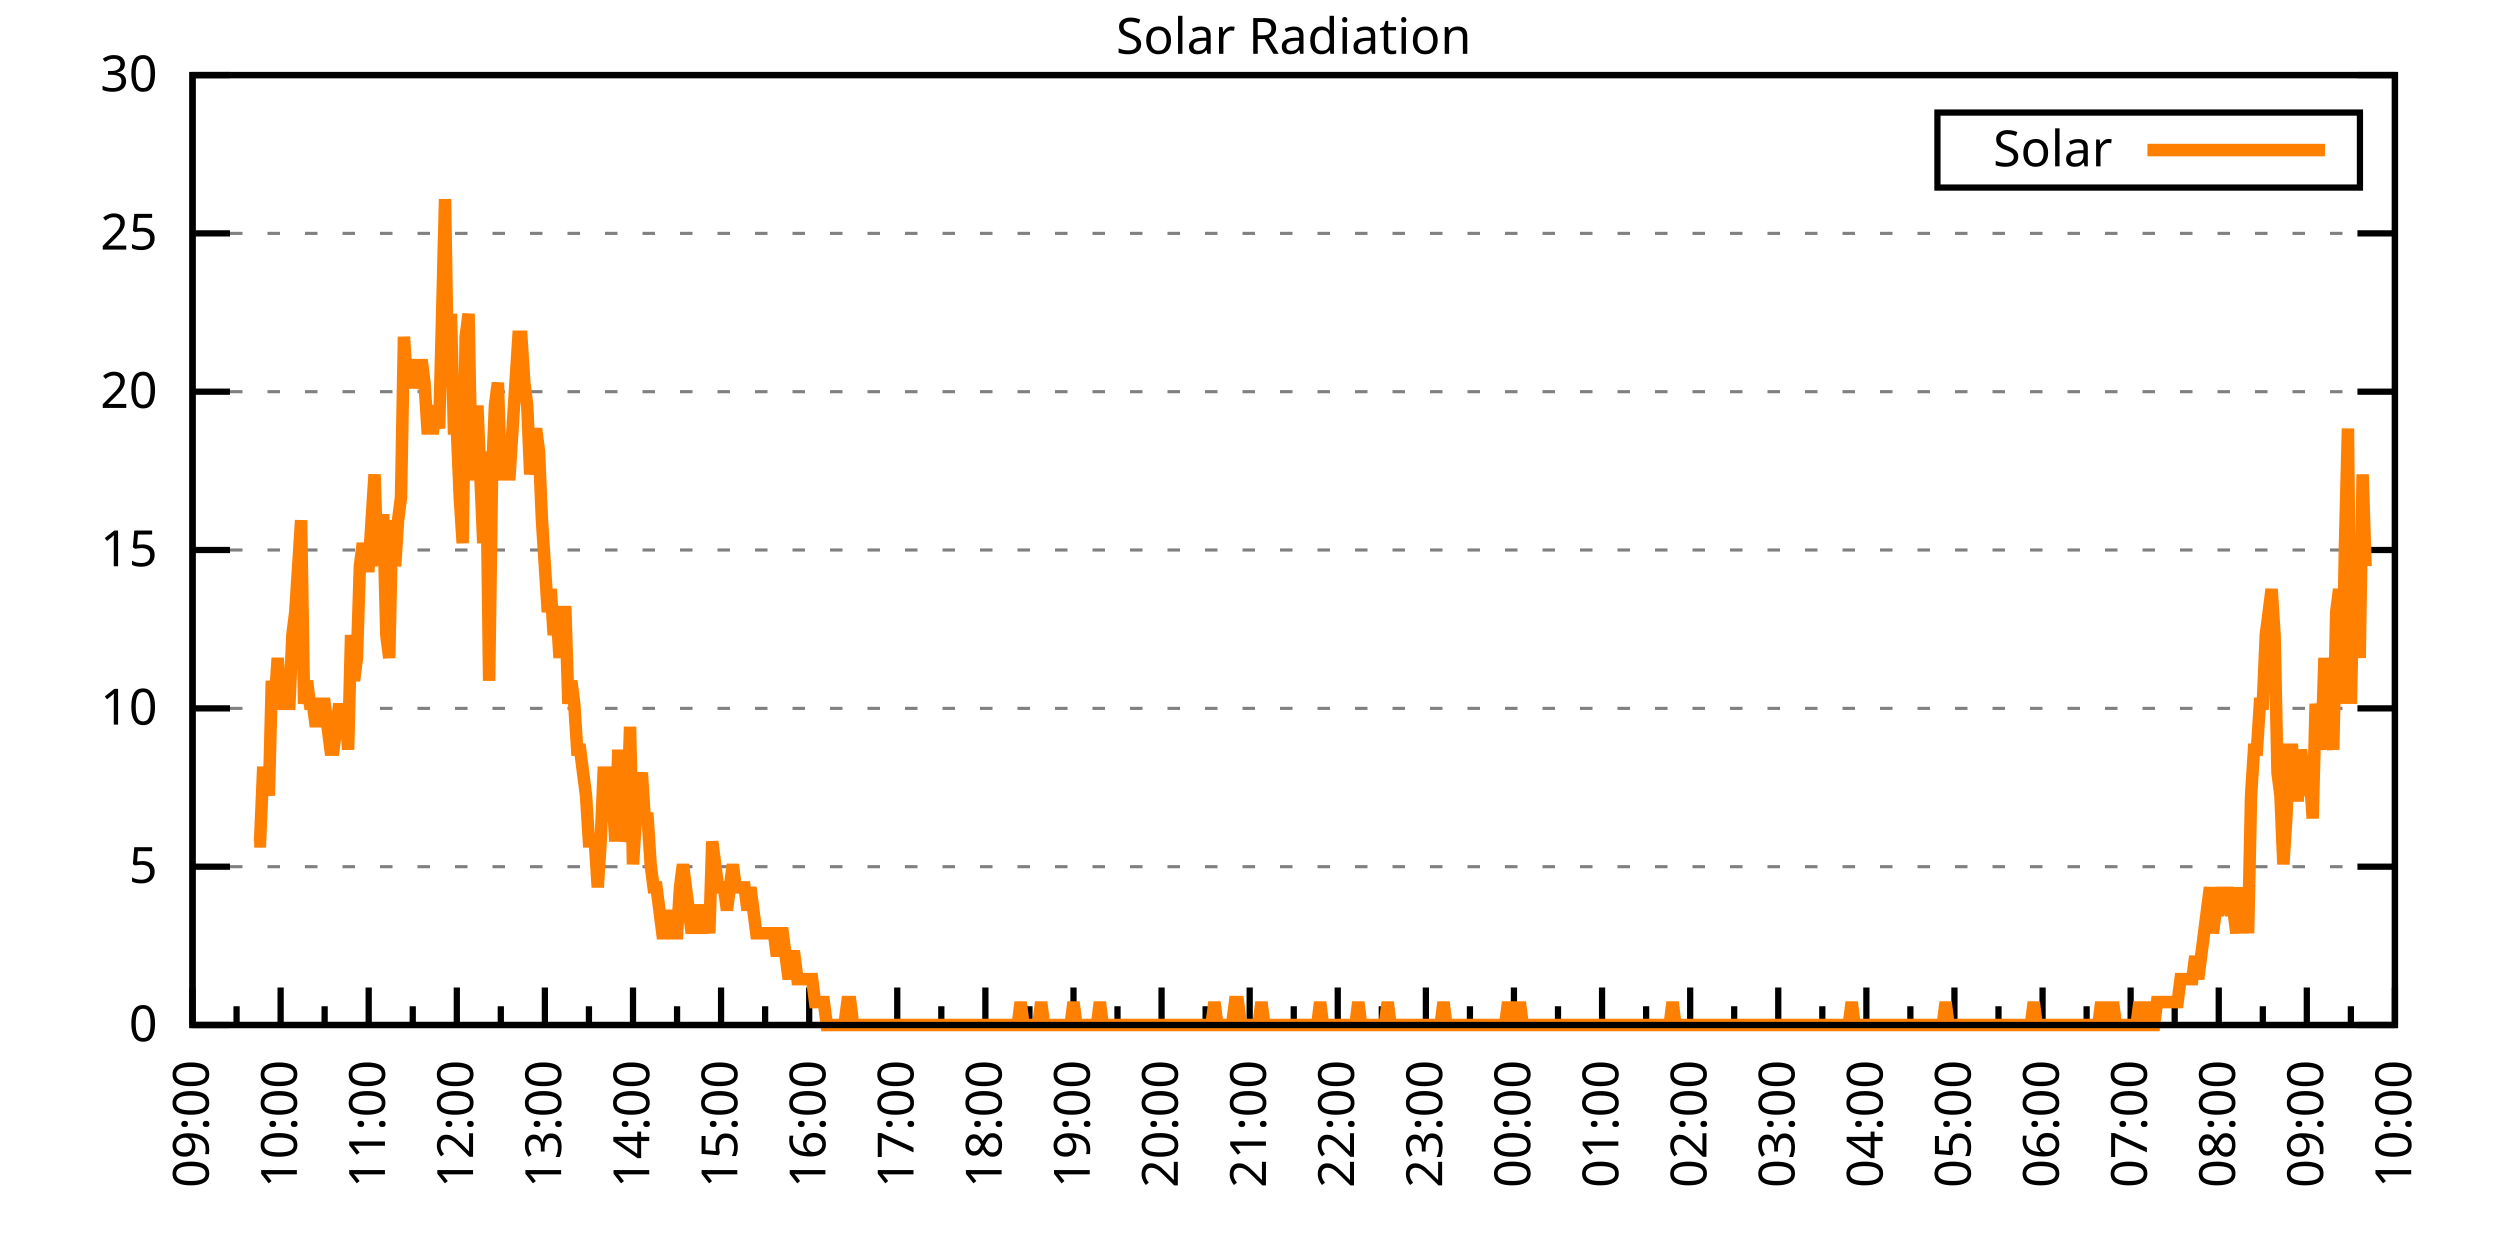
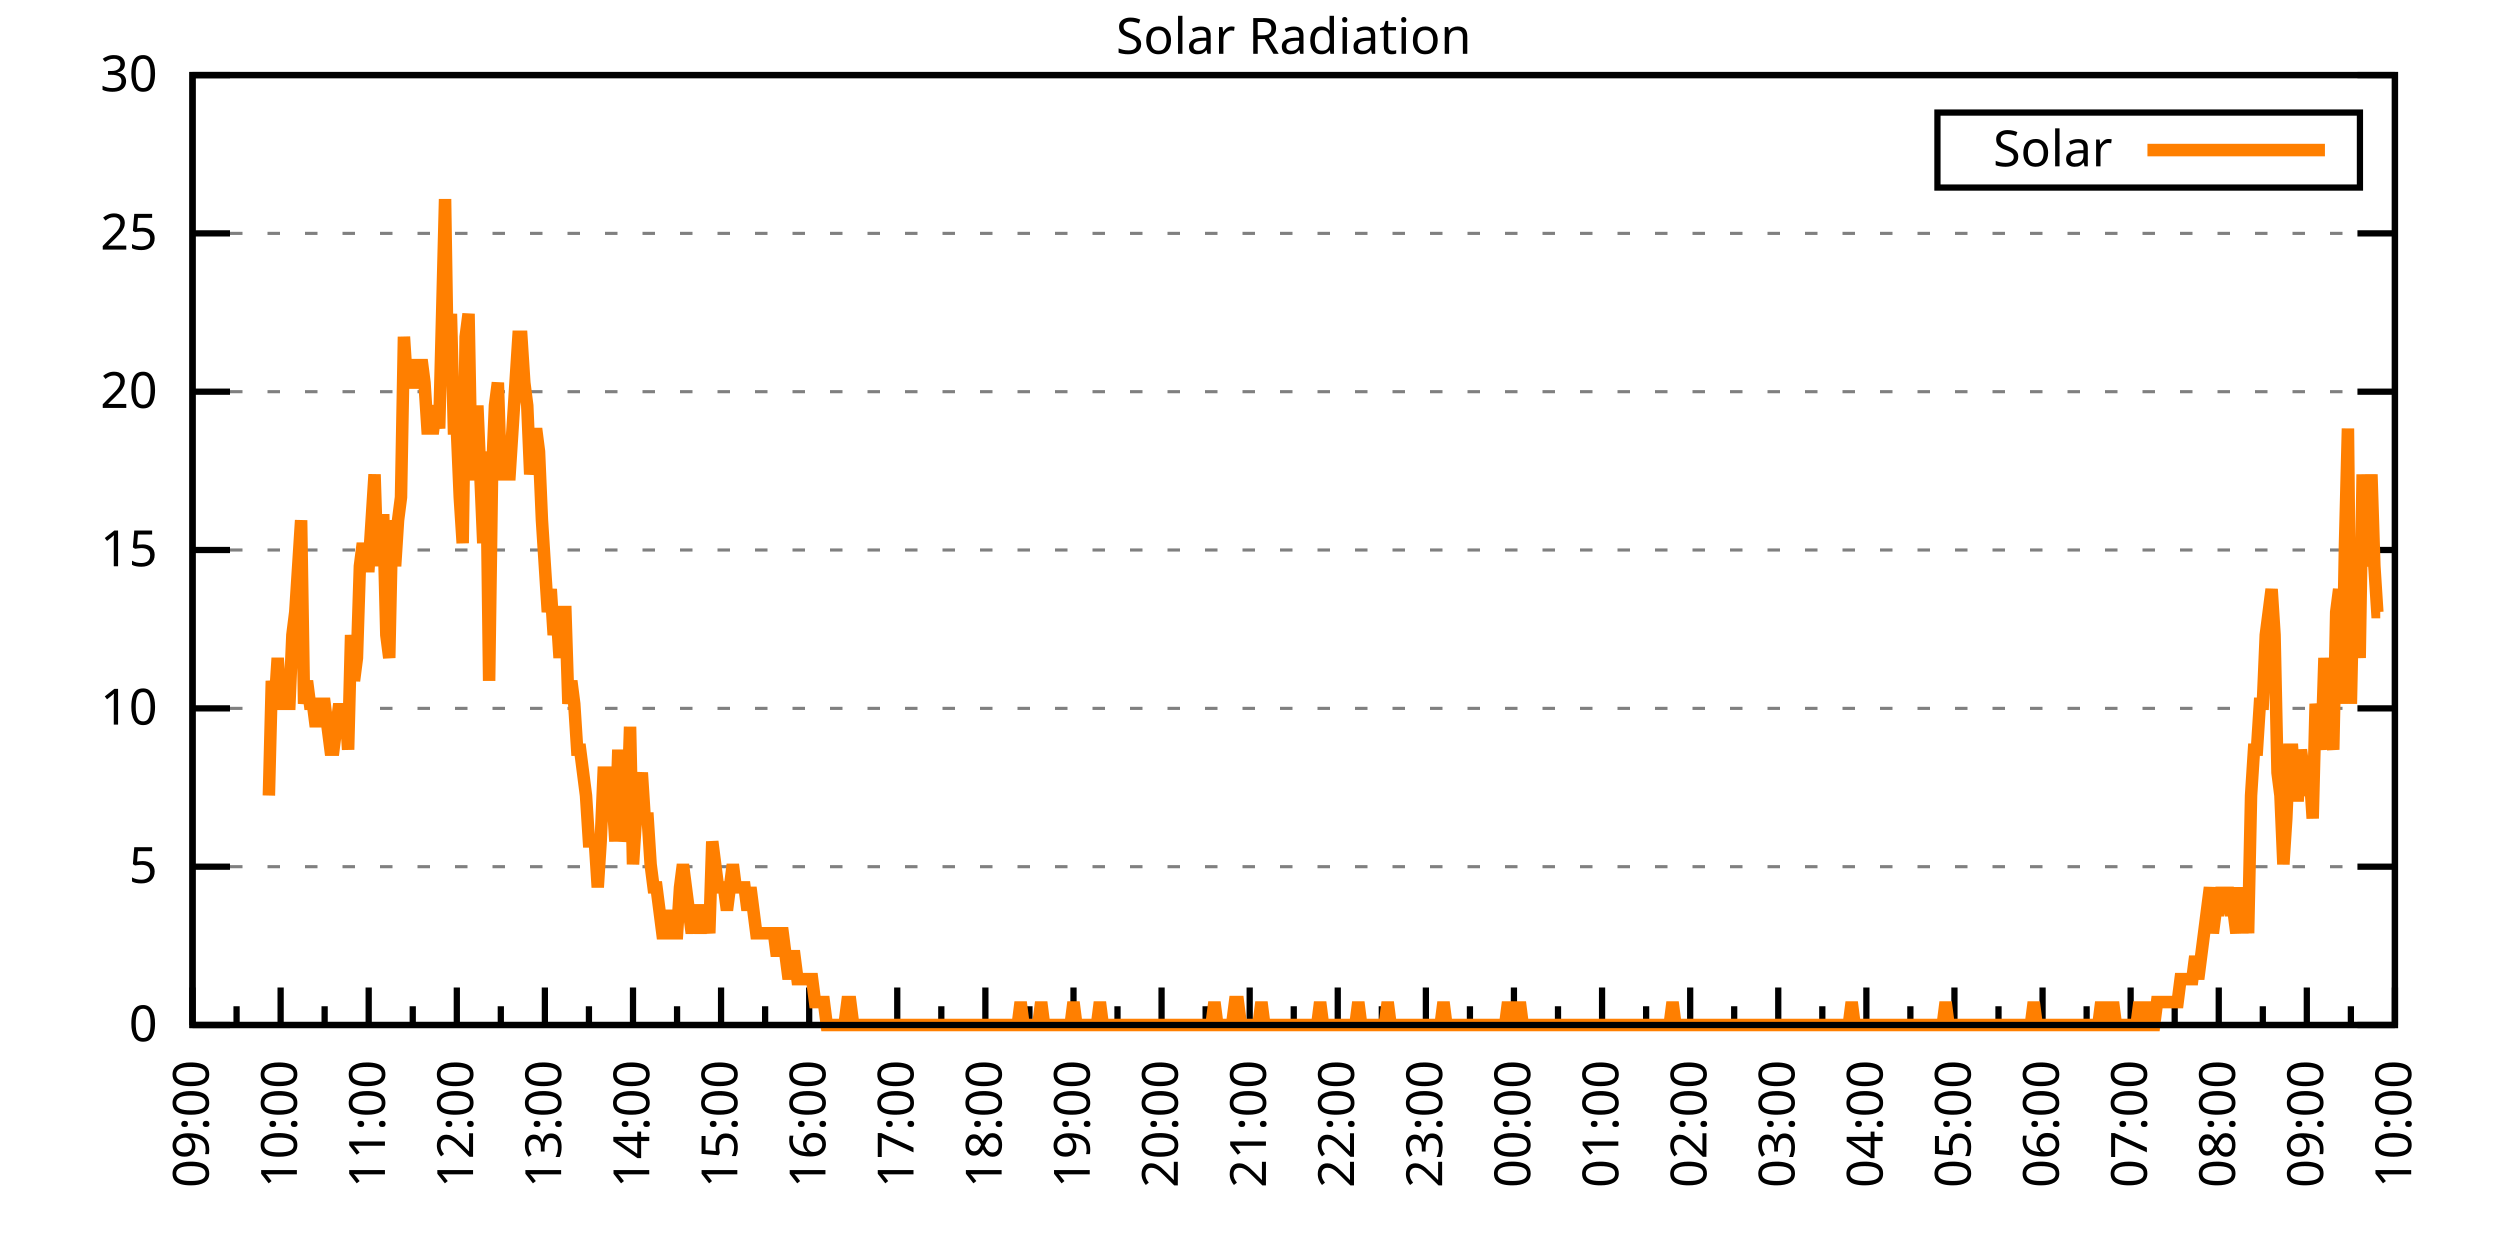
<svg xmlns="http://www.w3.org/2000/svg" xmlns:xlink="http://www.w3.org/1999/xlink" width="400" height="200" viewBox="0 0 400 200">
  <g id="gnuplot_canvas">
    <rect x="0" y="0" width="400" height="200" fill="none" />
    <defs>
      <circle id="gpDot" r="0.5" stroke-width="0.5" stroke="currentColor" />
      <path id="gpPt0" stroke-width="0.333" stroke="currentColor" d="M-1,0 h2 M0,-1 v2" />
      <path id="gpPt1" stroke-width="0.333" stroke="currentColor" d="M-1,-1 L1,1 M1,-1 L-1,1" />
      <path id="gpPt2" stroke-width="0.333" stroke="currentColor" d="M-1,0 L1,0 M0,-1 L0,1 M-1,-1 L1,1 M-1,1 L1,-1" />
      <rect id="gpPt3" stroke-width="0.333" stroke="currentColor" x="-1" y="-1" width="2" height="2" />
      <rect id="gpPt4" stroke-width="0.333" stroke="currentColor" fill="currentColor" x="-1" y="-1" width="2" height="2" />
      <circle id="gpPt5" stroke-width="0.333" stroke="currentColor" cx="0" cy="0" r="1" />
      <use xlink:href="#gpPt5" id="gpPt6" fill="currentColor" stroke="none" />
      <path id="gpPt7" stroke-width="0.333" stroke="currentColor" d="M0,-1.33 L-1.33,0.67 L1.33,0.67 z" />
      <use xlink:href="#gpPt7" id="gpPt8" fill="currentColor" stroke="none" />
      <use xlink:href="#gpPt7" id="gpPt9" stroke="currentColor" transform="rotate(180)" />
      <use xlink:href="#gpPt9" id="gpPt10" fill="currentColor" stroke="none" />
      <use xlink:href="#gpPt3" id="gpPt11" stroke="currentColor" transform="rotate(45)" />
      <use xlink:href="#gpPt11" id="gpPt12" fill="currentColor" stroke="none" />
      <path id="gpPt13" stroke-width="0.333" stroke="currentColor" d="M0,1.330 L1.265,0.411 L0.782,-1.067 L-0.782,-1.076 L-1.265,0.411 z" />
      <use xlink:href="#gpPt13" id="gpPt14" fill="currentColor" stroke="none" />
      <filter id="textbox" filterUnits="objectBoundingBox" x="0" y="0" height="1" width="1">
        <feFlood flood-color="white" flood-opacity="1" result="bgnd" />
        <feComposite in="SourceGraphic" in2="bgnd" operator="atop" />
      </filter>
      <filter id="greybox" filterUnits="objectBoundingBox" x="0" y="0" height="1" width="1">
        <feFlood flood-color="lightgrey" flood-opacity="1" result="grey" />
        <feComposite in="SourceGraphic" in2="grey" operator="atop" />
      </filter>
    </defs>
    <g fill="none" color="white" stroke="currentColor" stroke-width="1.00" stroke-linecap="butt" stroke-linejoin="miter">
</g>
    <g fill="none" color="black" stroke="currentColor" stroke-width="1.00" stroke-linecap="butt" stroke-linejoin="miter">
      <g stroke="none" shape-rendering="crispEdges">
        <polygon fill="rgb(255, 255, 255)" points="30.80,164.00 383.18,164.00 383.18,12.02 30.80,12.02 " />
      </g>
    </g>
    <g fill="none" color="black" stroke="currentColor" stroke-width="1.00" stroke-linecap="butt" stroke-linejoin="miter">
</g>
    <g fill="none" color="black" stroke="black" stroke-width="0.50" stroke-linecap="butt" stroke-linejoin="miter">
</g>
    <g fill="none" color="gray" stroke="currentColor" stroke-width="0.50" stroke-linecap="butt" stroke-linejoin="miter">
      <path stroke="gray" stroke-dasharray="2,4" class="gridline" d="M30.80,164.00 L383.19,164.00  " />
    </g>
    <g fill="none" color="gray" stroke="gray" stroke-width="1.00" stroke-linecap="butt" stroke-linejoin="miter">
</g>
    <g fill="none" color="black" stroke="currentColor" stroke-width="1.00" stroke-linecap="butt" stroke-linejoin="miter">
      <path stroke="black" d="M30.80,164.00 L36.80,164.00 M383.19,164.00 L377.19,164.00  " />
      <g transform="translate(25.20,166.60)" stroke="none" fill="black" font-family="Sans" font-size="8.00" text-anchor="end">
        <text>
          <tspan font-family="Sans"> 0</tspan>
        </text>
      </g>
    </g>
    <g fill="none" color="black" stroke="currentColor" stroke-width="1.00" stroke-linecap="butt" stroke-linejoin="miter">
</g>
    <g fill="none" color="black" stroke="black" stroke-width="0.50" stroke-linecap="butt" stroke-linejoin="miter">
</g>
    <g fill="none" color="gray" stroke="currentColor" stroke-width="0.50" stroke-linecap="butt" stroke-linejoin="miter">
      <path stroke="gray" stroke-dasharray="2,4" class="gridline" d="M30.80,138.67 L383.19,138.67  " />
    </g>
    <g fill="none" color="gray" stroke="gray" stroke-width="1.00" stroke-linecap="butt" stroke-linejoin="miter">
</g>
    <g fill="none" color="black" stroke="currentColor" stroke-width="1.00" stroke-linecap="butt" stroke-linejoin="miter">
      <path stroke="black" d="M30.80,138.67 L36.80,138.67 M383.19,138.67 L377.19,138.67  " />
      <g transform="translate(25.20,141.27)" stroke="none" fill="black" font-family="Sans" font-size="8.00" text-anchor="end">
        <text>
          <tspan font-family="Sans"> 5</tspan>
        </text>
      </g>
    </g>
    <g fill="none" color="black" stroke="currentColor" stroke-width="1.00" stroke-linecap="butt" stroke-linejoin="miter">
</g>
    <g fill="none" color="black" stroke="black" stroke-width="0.50" stroke-linecap="butt" stroke-linejoin="miter">
</g>
    <g fill="none" color="gray" stroke="currentColor" stroke-width="0.50" stroke-linecap="butt" stroke-linejoin="miter">
      <path stroke="gray" stroke-dasharray="2,4" class="gridline" d="M30.80,113.34 L383.19,113.34  " />
    </g>
    <g fill="none" color="gray" stroke="gray" stroke-width="1.00" stroke-linecap="butt" stroke-linejoin="miter">
</g>
    <g fill="none" color="black" stroke="currentColor" stroke-width="1.00" stroke-linecap="butt" stroke-linejoin="miter">
      <path stroke="black" d="M30.80,113.34 L36.80,113.34 M383.19,113.34 L377.19,113.34  " />
      <g transform="translate(25.20,115.94)" stroke="none" fill="black" font-family="Sans" font-size="8.00" text-anchor="end">
        <text>
          <tspan font-family="Sans"> 10</tspan>
        </text>
      </g>
    </g>
    <g fill="none" color="black" stroke="currentColor" stroke-width="1.00" stroke-linecap="butt" stroke-linejoin="miter">
</g>
    <g fill="none" color="black" stroke="black" stroke-width="0.50" stroke-linecap="butt" stroke-linejoin="miter">
</g>
    <g fill="none" color="gray" stroke="currentColor" stroke-width="0.50" stroke-linecap="butt" stroke-linejoin="miter">
      <path stroke="gray" stroke-dasharray="2,4" class="gridline" d="M30.80,88.00 L383.19,88.00  " />
    </g>
    <g fill="none" color="gray" stroke="gray" stroke-width="1.00" stroke-linecap="butt" stroke-linejoin="miter">
</g>
    <g fill="none" color="black" stroke="currentColor" stroke-width="1.00" stroke-linecap="butt" stroke-linejoin="miter">
      <path stroke="black" d="M30.80,88.00 L36.80,88.00 M383.19,88.00 L377.19,88.00  " />
      <g transform="translate(25.20,90.60)" stroke="none" fill="black" font-family="Sans" font-size="8.00" text-anchor="end">
        <text>
          <tspan font-family="Sans"> 15</tspan>
        </text>
      </g>
    </g>
    <g fill="none" color="black" stroke="currentColor" stroke-width="1.00" stroke-linecap="butt" stroke-linejoin="miter">
</g>
    <g fill="none" color="black" stroke="black" stroke-width="0.50" stroke-linecap="butt" stroke-linejoin="miter">
</g>
    <g fill="none" color="gray" stroke="currentColor" stroke-width="0.50" stroke-linecap="butt" stroke-linejoin="miter">
      <path stroke="gray" stroke-dasharray="2,4" class="gridline" d="M30.80,62.67 L383.19,62.67  " />
    </g>
    <g fill="none" color="gray" stroke="gray" stroke-width="1.00" stroke-linecap="butt" stroke-linejoin="miter">
</g>
    <g fill="none" color="black" stroke="currentColor" stroke-width="1.00" stroke-linecap="butt" stroke-linejoin="miter">
      <path stroke="black" d="M30.80,62.67 L36.80,62.67 M383.19,62.67 L377.19,62.67  " />
      <g transform="translate(25.20,65.27)" stroke="none" fill="black" font-family="Sans" font-size="8.00" text-anchor="end">
        <text>
          <tspan font-family="Sans"> 20</tspan>
        </text>
      </g>
    </g>
    <g fill="none" color="black" stroke="currentColor" stroke-width="1.00" stroke-linecap="butt" stroke-linejoin="miter">
</g>
    <g fill="none" color="black" stroke="black" stroke-width="0.50" stroke-linecap="butt" stroke-linejoin="miter">
</g>
    <g fill="none" color="gray" stroke="currentColor" stroke-width="0.50" stroke-linecap="butt" stroke-linejoin="miter">
      <path stroke="gray" stroke-dasharray="2,4" class="gridline" d="M30.80,37.34 L383.19,37.34  " />
    </g>
    <g fill="none" color="gray" stroke="gray" stroke-width="1.00" stroke-linecap="butt" stroke-linejoin="miter">
</g>
    <g fill="none" color="black" stroke="currentColor" stroke-width="1.00" stroke-linecap="butt" stroke-linejoin="miter">
      <path stroke="black" d="M30.80,37.34 L36.80,37.34 M383.19,37.34 L377.19,37.34  " />
      <g transform="translate(25.20,39.94)" stroke="none" fill="black" font-family="Sans" font-size="8.00" text-anchor="end">
        <text>
          <tspan font-family="Sans"> 25</tspan>
        </text>
      </g>
    </g>
    <g fill="none" color="black" stroke="currentColor" stroke-width="1.00" stroke-linecap="butt" stroke-linejoin="miter">
</g>
    <g fill="none" color="black" stroke="black" stroke-width="0.50" stroke-linecap="butt" stroke-linejoin="miter">
</g>
    <g fill="none" color="gray" stroke="currentColor" stroke-width="0.50" stroke-linecap="butt" stroke-linejoin="miter">
      <path stroke="gray" stroke-dasharray="2,4" class="gridline" d="M30.80,12.01 L383.19,12.01  " />
    </g>
    <g fill="none" color="gray" stroke="gray" stroke-width="1.00" stroke-linecap="butt" stroke-linejoin="miter">
</g>
    <g fill="none" color="black" stroke="currentColor" stroke-width="1.00" stroke-linecap="butt" stroke-linejoin="miter">
      <path stroke="black" d="M30.80,12.01 L36.80,12.01 M383.19,12.01 L377.19,12.01  " />
      <g transform="translate(25.20,14.61)" stroke="none" fill="black" font-family="Sans" font-size="8.00" text-anchor="end">
        <text>
          <tspan font-family="Sans"> 30</tspan>
        </text>
      </g>
    </g>
    <g fill="none" color="black" stroke="currentColor" stroke-width="1.00" stroke-linecap="butt" stroke-linejoin="miter">
      <path stroke="black" d="M30.80,164.00 L30.80,158.00  " />
      <g transform="translate(33.40,169.60) rotate(270)" stroke="none" fill="black" font-family="Sans" font-size="8.00" text-anchor="end">
        <text>
          <tspan font-family="Sans">09:00</tspan>
        </text>
      </g>
    </g>
    <g fill="none" color="black" stroke="currentColor" stroke-width="1.00" stroke-linecap="butt" stroke-linejoin="miter">
      <path stroke="black" d="M37.85,164.00 L37.85,161.00 M44.90,164.00 L44.90,158.00  " />
      <g transform="translate(47.50,169.60) rotate(270)" stroke="none" fill="black" font-family="Sans" font-size="8.00" text-anchor="end">
        <text>
          <tspan font-family="Sans">10:00</tspan>
        </text>
      </g>
    </g>
    <g fill="none" color="black" stroke="currentColor" stroke-width="1.00" stroke-linecap="butt" stroke-linejoin="miter">
      <path stroke="black" d="M51.94,164.00 L51.94,161.00 M58.99,164.00 L58.99,158.00  " />
      <g transform="translate(61.59,169.60) rotate(270)" stroke="none" fill="black" font-family="Sans" font-size="8.00" text-anchor="end">
        <text>
          <tspan font-family="Sans">11:00</tspan>
        </text>
      </g>
    </g>
    <g fill="none" color="black" stroke="currentColor" stroke-width="1.00" stroke-linecap="butt" stroke-linejoin="miter">
      <path stroke="black" d="M66.04,164.00 L66.04,161.00 M73.09,164.00 L73.09,158.00  " />
      <g transform="translate(75.69,169.60) rotate(270)" stroke="none" fill="black" font-family="Sans" font-size="8.00" text-anchor="end">
        <text>
          <tspan font-family="Sans">12:00</tspan>
        </text>
      </g>
    </g>
    <g fill="none" color="black" stroke="currentColor" stroke-width="1.00" stroke-linecap="butt" stroke-linejoin="miter">
      <path stroke="black" d="M80.13,164.00 L80.13,161.00 M87.18,164.00 L87.18,158.00  " />
      <g transform="translate(89.78,169.60) rotate(270)" stroke="none" fill="black" font-family="Sans" font-size="8.00" text-anchor="end">
        <text>
          <tspan font-family="Sans">13:00</tspan>
        </text>
      </g>
    </g>
    <g fill="none" color="black" stroke="currentColor" stroke-width="1.00" stroke-linecap="butt" stroke-linejoin="miter">
      <path stroke="black" d="M94.23,164.00 L94.23,161.00 M101.28,164.00 L101.28,158.00  " />
      <g transform="translate(103.88,169.60) rotate(270)" stroke="none" fill="black" font-family="Sans" font-size="8.00" text-anchor="end">
        <text>
          <tspan font-family="Sans">14:00</tspan>
        </text>
      </g>
    </g>
    <g fill="none" color="black" stroke="currentColor" stroke-width="1.00" stroke-linecap="butt" stroke-linejoin="miter">
      <path stroke="black" d="M108.33,164.00 L108.33,161.00 M115.37,164.00 L115.37,158.00  " />
      <g transform="translate(117.97,169.60) rotate(270)" stroke="none" fill="black" font-family="Sans" font-size="8.00" text-anchor="end">
        <text>
          <tspan font-family="Sans">15:00</tspan>
        </text>
      </g>
    </g>
    <g fill="none" color="black" stroke="currentColor" stroke-width="1.00" stroke-linecap="butt" stroke-linejoin="miter">
      <path stroke="black" d="M122.42,164.00 L122.42,161.00 M129.47,164.00 L129.47,158.00  " />
      <g transform="translate(132.07,169.60) rotate(270)" stroke="none" fill="black" font-family="Sans" font-size="8.00" text-anchor="end">
        <text>
          <tspan font-family="Sans">16:00</tspan>
        </text>
      </g>
    </g>
    <g fill="none" color="black" stroke="currentColor" stroke-width="1.00" stroke-linecap="butt" stroke-linejoin="miter">
      <path stroke="black" d="M136.52,164.00 L136.52,161.00 M143.56,164.00 L143.56,158.00  " />
      <g transform="translate(146.16,169.60) rotate(270)" stroke="none" fill="black" font-family="Sans" font-size="8.00" text-anchor="end">
        <text>
          <tspan font-family="Sans">17:00</tspan>
        </text>
      </g>
    </g>
    <g fill="none" color="black" stroke="currentColor" stroke-width="1.00" stroke-linecap="butt" stroke-linejoin="miter">
      <path stroke="black" d="M150.61,164.00 L150.61,161.00 M157.66,164.00 L157.66,158.00  " />
      <g transform="translate(160.26,169.60) rotate(270)" stroke="none" fill="black" font-family="Sans" font-size="8.00" text-anchor="end">
        <text>
          <tspan font-family="Sans">18:00</tspan>
        </text>
      </g>
    </g>
    <g fill="none" color="black" stroke="currentColor" stroke-width="1.00" stroke-linecap="butt" stroke-linejoin="miter">
      <path stroke="black" d="M164.71,164.00 L164.71,161.00 M171.76,164.00 L171.76,158.00  " />
      <g transform="translate(174.36,169.60) rotate(270)" stroke="none" fill="black" font-family="Sans" font-size="8.00" text-anchor="end">
        <text>
          <tspan font-family="Sans">19:00</tspan>
        </text>
      </g>
    </g>
    <g fill="none" color="black" stroke="currentColor" stroke-width="1.00" stroke-linecap="butt" stroke-linejoin="miter">
      <path stroke="black" d="M178.80,164.00 L178.80,161.00 M185.85,164.00 L185.85,158.00  " />
      <g transform="translate(188.45,169.60) rotate(270)" stroke="none" fill="black" font-family="Sans" font-size="8.00" text-anchor="end">
        <text>
          <tspan font-family="Sans">20:00</tspan>
        </text>
      </g>
    </g>
    <g fill="none" color="black" stroke="currentColor" stroke-width="1.00" stroke-linecap="butt" stroke-linejoin="miter">
      <path stroke="black" d="M192.90,164.00 L192.90,161.00 M199.95,164.00 L199.95,158.00  " />
      <g transform="translate(202.55,169.60) rotate(270)" stroke="none" fill="black" font-family="Sans" font-size="8.00" text-anchor="end">
        <text>
          <tspan font-family="Sans">21:00</tspan>
        </text>
      </g>
    </g>
    <g fill="none" color="black" stroke="currentColor" stroke-width="1.00" stroke-linecap="butt" stroke-linejoin="miter">
      <path stroke="black" d="M207.00,164.00 L207.00,161.00 M214.04,164.00 L214.04,158.00  " />
      <g transform="translate(216.64,169.60) rotate(270)" stroke="none" fill="black" font-family="Sans" font-size="8.00" text-anchor="end">
        <text>
          <tspan font-family="Sans">22:00</tspan>
        </text>
      </g>
    </g>
    <g fill="none" color="black" stroke="currentColor" stroke-width="1.00" stroke-linecap="butt" stroke-linejoin="miter">
      <path stroke="black" d="M221.09,164.00 L221.09,161.00 M228.14,164.00 L228.14,158.00  " />
      <g transform="translate(230.74,169.60) rotate(270)" stroke="none" fill="black" font-family="Sans" font-size="8.00" text-anchor="end">
        <text>
          <tspan font-family="Sans">23:00</tspan>
        </text>
      </g>
    </g>
    <g fill="none" color="black" stroke="currentColor" stroke-width="1.00" stroke-linecap="butt" stroke-linejoin="miter">
      <path stroke="black" d="M235.19,164.00 L235.19,161.00 M242.23,164.00 L242.23,158.00  " />
      <g transform="translate(244.83,169.60) rotate(270)" stroke="none" fill="black" font-family="Sans" font-size="8.00" text-anchor="end">
        <text>
          <tspan font-family="Sans">00:00</tspan>
        </text>
      </g>
    </g>
    <g fill="none" color="black" stroke="currentColor" stroke-width="1.00" stroke-linecap="butt" stroke-linejoin="miter">
      <path stroke="black" d="M249.28,164.00 L249.28,161.00 M256.33,164.00 L256.33,158.00  " />
      <g transform="translate(258.93,169.60) rotate(270)" stroke="none" fill="black" font-family="Sans" font-size="8.00" text-anchor="end">
        <text>
          <tspan font-family="Sans">01:00</tspan>
        </text>
      </g>
    </g>
    <g fill="none" color="black" stroke="currentColor" stroke-width="1.00" stroke-linecap="butt" stroke-linejoin="miter">
      <path stroke="black" d="M263.38,164.00 L263.38,161.00 M270.43,164.00 L270.43,158.00  " />
      <g transform="translate(273.03,169.60) rotate(270)" stroke="none" fill="black" font-family="Sans" font-size="8.00" text-anchor="end">
        <text>
          <tspan font-family="Sans">02:00</tspan>
        </text>
      </g>
    </g>
    <g fill="none" color="black" stroke="currentColor" stroke-width="1.00" stroke-linecap="butt" stroke-linejoin="miter">
      <path stroke="black" d="M277.47,164.00 L277.47,161.00 M284.52,164.00 L284.52,158.00  " />
      <g transform="translate(287.12,169.60) rotate(270)" stroke="none" fill="black" font-family="Sans" font-size="8.00" text-anchor="end">
        <text>
          <tspan font-family="Sans">03:00</tspan>
        </text>
      </g>
    </g>
    <g fill="none" color="black" stroke="currentColor" stroke-width="1.00" stroke-linecap="butt" stroke-linejoin="miter">
      <path stroke="black" d="M291.57,164.00 L291.57,161.00 M298.62,164.00 L298.62,158.00  " />
      <g transform="translate(301.22,169.60) rotate(270)" stroke="none" fill="black" font-family="Sans" font-size="8.00" text-anchor="end">
        <text>
          <tspan font-family="Sans">04:00</tspan>
        </text>
      </g>
    </g>
    <g fill="none" color="black" stroke="currentColor" stroke-width="1.00" stroke-linecap="butt" stroke-linejoin="miter">
      <path stroke="black" d="M305.66,164.00 L305.66,161.00 M312.71,164.00 L312.71,158.00  " />
      <g transform="translate(315.31,169.60) rotate(270)" stroke="none" fill="black" font-family="Sans" font-size="8.00" text-anchor="end">
        <text>
          <tspan font-family="Sans">05:00</tspan>
        </text>
      </g>
    </g>
    <g fill="none" color="black" stroke="currentColor" stroke-width="1.00" stroke-linecap="butt" stroke-linejoin="miter">
      <path stroke="black" d="M319.76,164.00 L319.76,161.00 M326.81,164.00 L326.81,158.00  " />
      <g transform="translate(329.41,169.60) rotate(270)" stroke="none" fill="black" font-family="Sans" font-size="8.00" text-anchor="end">
        <text>
          <tspan font-family="Sans">06:00</tspan>
        </text>
      </g>
    </g>
    <g fill="none" color="black" stroke="currentColor" stroke-width="1.00" stroke-linecap="butt" stroke-linejoin="miter">
      <path stroke="black" d="M333.86,164.00 L333.86,161.00 M340.90,164.00 L340.90,158.00  " />
      <g transform="translate(343.50,169.60) rotate(270)" stroke="none" fill="black" font-family="Sans" font-size="8.00" text-anchor="end">
        <text>
          <tspan font-family="Sans">07:00</tspan>
        </text>
      </g>
    </g>
    <g fill="none" color="black" stroke="currentColor" stroke-width="1.00" stroke-linecap="butt" stroke-linejoin="miter">
      <path stroke="black" d="M347.95,164.00 L347.95,161.00 M355.00,164.00 L355.00,158.00  " />
      <g transform="translate(357.60,169.60) rotate(270)" stroke="none" fill="black" font-family="Sans" font-size="8.00" text-anchor="end">
        <text>
          <tspan font-family="Sans">08:00</tspan>
        </text>
      </g>
    </g>
    <g fill="none" color="black" stroke="currentColor" stroke-width="1.00" stroke-linecap="butt" stroke-linejoin="miter">
      <path stroke="black" d="M362.05,164.00 L362.05,161.00 M369.09,164.00 L369.09,158.00  " />
      <g transform="translate(371.69,169.60) rotate(270)" stroke="none" fill="black" font-family="Sans" font-size="8.00" text-anchor="end">
        <text>
          <tspan font-family="Sans">09:00</tspan>
        </text>
      </g>
    </g>
    <g fill="none" color="black" stroke="currentColor" stroke-width="1.00" stroke-linecap="butt" stroke-linejoin="miter">
      <path stroke="black" d="M376.14,164.00 L376.14,161.00 M383.19,164.00 L383.19,158.00  " />
      <g transform="translate(385.79,169.60) rotate(270)" stroke="none" fill="black" font-family="Sans" font-size="8.00" text-anchor="end">
        <text>
          <tspan font-family="Sans">10:00</tspan>
        </text>
      </g>
    </g>
    <g fill="none" color="black" stroke="currentColor" stroke-width="1.00" stroke-linecap="butt" stroke-linejoin="miter">
</g>
    <g fill="none" color="black" stroke="currentColor" stroke-width="1.00" stroke-linecap="butt" stroke-linejoin="miter">
      <path stroke="black" d="M30.80,12.01 L30.80,164.00 L383.19,164.00 L383.19,12.01 L30.80,12.01 Z  " />
    </g>
    <g fill="none" color="black" stroke="currentColor" stroke-width="1.00" stroke-linecap="butt" stroke-linejoin="miter">
      <g transform="translate(6.80,88.01) rotate(270)" stroke="none" fill="black" font-family="Sans" font-size="8.00" text-anchor="middle">
        <text />
      </g>
    </g>
    <g fill="none" color="black" stroke="currentColor" stroke-width="1.00" stroke-linecap="butt" stroke-linejoin="miter">
</g>
    <g fill="none" color="black" stroke="currentColor" stroke-width="1.00" stroke-linecap="butt" stroke-linejoin="miter">
      <path stroke="black" d="M309.99,30.01 L309.99,18.01 L377.59,18.01 L377.59,30.01 L309.99,30.01 Z  " />
    </g>
    <g id="Solar_Radiation_plot_1">
      <g fill="none" color="white" stroke="black" stroke-width="2.00" stroke-linecap="butt" stroke-linejoin="miter">
</g>
      <g fill="none" color="black" stroke="currentColor" stroke-width="2.00" stroke-linecap="butt" stroke-linejoin="miter">
        <g transform="translate(337.99,26.61)" stroke="none" fill="black" font-family="Sans" font-size="8.00" text-anchor="end">
          <text>
            <tspan font-family="Sans">Solar</tspan>
          </text>
        </g>
      </g>
      <g fill="none" color="black" stroke="currentColor" stroke-width="2.00" stroke-linecap="butt" stroke-linejoin="miter">
-         <path stroke="rgb(255, 127,   0)" d="M343.59,24.01 L371.99,24.01 M40.67,134.63 L41.14,134.63 L41.61,134.63 L42.08,123.62 L42.55,123.62 L43.02,127.29   L43.49,108.94 L43.96,112.61 L44.43,105.27 L44.90,112.61 L45.37,112.61 L45.84,112.61 L46.31,112.61 L46.78,101.60   L47.24,97.93 L47.71,90.59 L48.18,83.24 L48.65,112.61 L49.12,108.94 L49.59,112.61 L50.06,112.61 L50.53,116.28   L51.00,112.61 L51.47,112.61 L51.94,112.61 L52.41,116.28 L52.88,119.95 L53.35,119.95 L53.82,116.28 L54.29,112.61   L54.76,116.28 L55.23,112.61 L55.70,119.95 L56.17,101.60 L56.64,108.94 L57.11,105.27 L57.58,90.59 L58.05,86.91   L58.52,90.59 L58.99,90.59 L59.46,83.24 L59.93,75.90 L60.40,90.59 L60.87,83.24 L61.34,83.24 L61.81,101.60   L62.28,105.27 L62.75,83.24 L63.22,90.59 L63.69,83.24 L64.16,79.57 L64.63,53.88 L65.10,61.22 L65.57,57.55   L66.04,61.22 L66.51,61.22 L66.98,61.22 L67.45,57.55 L67.92,61.22 L68.39,68.56 L68.86,68.56 L69.33,68.56   L69.80,64.89 L70.27,68.56 L70.74,50.21 L71.21,31.85 L71.68,61.22 L72.15,50.21 L72.62,68.56 L73.09,68.56   L73.56,79.57 L74.03,86.91 L74.50,53.88 L74.97,50.21 L75.44,75.90 L75.91,75.90 L76.38,64.89 L76.85,75.90   L77.32,86.91 L77.79,72.23 L78.26,108.94 L78.73,75.90 L79.19,64.89 L79.66,61.22 L80.13,75.90 L80.60,75.90   L81.07,75.90 L81.54,75.90 L82.01,68.56 L82.48,61.22 L82.95,53.88 L83.42,53.88 L83.89,61.22 L84.36,64.89   L84.83,75.90 L85.30,72.23 L85.77,68.56 L86.24,72.23 L86.71,83.24 L87.18,90.59 L87.65,97.93 L88.12,94.26   L88.59,101.60 L89.06,97.93 L89.53,105.27 L90.00,97.93 L90.47,97.93 L90.94,112.61 L91.41,108.94 L91.88,112.61   L92.35,119.95 L92.82,119.95 L93.29,123.62 L93.76,127.29 L94.23,134.63 L94.70,134.63 L95.17,134.63 L95.64,141.98   L96.11,134.63 L96.58,123.62 L97.05,123.62 L97.52,123.62 L97.99,127.29 L98.46,134.63 L98.93,119.95 L99.40,134.63   L99.87,130.96 L100.34,130.96 L100.81,116.28 L101.28,138.30 L101.75,130.96 L102.22,127.29 L102.69,123.62 L103.16,130.96   L103.63,130.96 L104.10,138.30 L104.57,141.98 L105.04,141.98 L105.51,145.65 L105.98,149.32 L106.45,149.32 L106.92,145.65   L107.39,149.32 L107.86,149.32 L108.33,149.32 L108.80,141.98 L109.27,138.30 L109.74,141.98 L110.21,145.65 L110.68,149.32   L111.14,145.65 L111.61,145.65 L112.08,149.32 L112.55,145.65 L113.02,145.65 L113.49,149.32 L113.96,134.63 L114.43,138.30   L114.90,141.98 L115.37,141.98 L115.84,141.98 L116.31,145.65 L116.78,141.98 L117.25,138.30 L117.72,141.98 L118.19,141.98   L118.66,141.98 L119.13,141.98 L119.60,145.65 L120.07,141.98 L120.54,145.65 L121.01,149.32 L121.48,149.32 L121.95,149.32   L122.42,149.32 L122.89,149.32 L123.36,149.32 L123.83,149.32 L124.30,152.99 L124.77,149.32 L125.24,149.32 L125.71,152.99   L126.18,156.66 L126.65,152.99 L127.12,152.99 L127.59,156.66 L128.06,156.66 L128.53,156.66 L129.00,156.66 L129.47,156.66   L129.94,156.66 L130.41,160.33 L130.88,160.33 L131.35,160.33 L131.82,160.33 L132.29,164.00 L132.76,164.00 L133.23,164.00   L133.70,164.00 L134.17,164.00 L134.64,164.00 L135.11,164.00 L135.58,160.33 L136.05,160.33 L136.52,164.00 L136.99,164.00   L137.46,164.00 L137.93,164.00 L138.40,164.00 L138.87,164.00 L139.34,164.00 L139.81,164.00 L140.28,164.00 L140.75,164.00   L141.22,164.00 L141.69,164.00 L142.16,164.00 L142.63,164.00 L143.09,164.00 L143.56,164.00 L144.03,164.00 L144.50,164.00   L144.97,164.00 L145.44,164.00 L145.91,164.00 L146.38,164.00 L146.85,164.00 L147.32,164.00 L147.79,164.00 L148.26,164.00   L148.73,164.00 L149.20,164.00 L149.67,164.00 L150.14,164.00 L150.61,164.00 L151.08,164.00 L151.55,164.00 L152.02,164.00   L152.49,164.00 L152.96,164.00 L153.43,164.00 L153.90,164.00 L154.37,164.00 L154.84,164.00 L155.31,164.00 L155.78,164.00   L156.25,164.00 L156.72,164.00 L157.19,164.00 L157.66,164.00 L158.13,164.00 L158.60,164.00 L159.07,164.00 L159.54,164.00   L160.01,164.00 L160.48,164.00 L160.95,164.00 L161.42,164.00 L161.89,164.00 L162.36,164.00 L162.83,164.00 L163.30,160.33   L163.77,164.00 L164.24,164.00 L164.71,164.00 L165.18,164.00 L165.65,164.00 L166.12,164.00 L166.59,160.33 L167.06,164.00   L167.53,164.00 L168.00,164.00 L168.47,164.00 L168.94,164.00 L169.41,164.00 L169.88,164.00 L170.35,164.00 L170.82,164.00   L171.29,164.00 L171.76,160.33 L172.23,164.00 L172.70,164.00 L173.17,164.00 L173.64,164.00 L174.11,164.00 L174.58,164.00   L175.04,164.00 L175.51,164.00 L175.98,160.33 L176.45,164.00 L176.92,164.00 L177.39,164.00 L177.86,164.00 L178.33,164.00   L178.80,164.00 L179.27,164.00 L179.74,164.00 L180.21,164.00 L180.68,164.00 L181.15,164.00 L181.62,164.00 L182.09,164.00   L182.56,164.00 L183.03,164.00 L183.50,164.00 L183.97,164.00 L184.44,164.00 L184.91,164.00 L185.38,164.00 L185.85,164.00   L186.32,164.00 L186.79,164.00 L187.26,164.00 L187.73,164.00 L188.20,164.00 L188.67,164.00 L189.14,164.00 L189.61,164.00   L190.08,164.00 L190.55,164.00 L191.02,164.00 L191.49,164.00 L191.96,164.00 L192.43,164.00 L192.90,164.00 L193.37,164.00   L193.84,164.00 L194.31,160.33 L194.78,164.00 L195.72,164.00 L196.66,164.00 L197.13,164.00 L197.60,160.33 L198.07,160.33   L198.54,164.00 L199.01,164.00 L199.48,164.00 L199.95,164.00 L200.42,164.00 L200.89,164.00 L201.36,164.00 L201.83,160.33   L202.30,164.00 L202.77,164.00 L203.24,164.00 L203.71,164.00 L204.18,164.00 L204.65,164.00 L205.12,164.00 L205.59,164.00   L206.06,164.00 L206.53,164.00 L207.00,164.00 L207.46,164.00 L207.93,164.00 L208.40,164.00 L208.87,164.00 L209.34,164.00   L209.81,164.00 L210.28,164.00 L210.75,164.00 L211.22,160.33 L211.69,164.00 L212.16,164.00 L212.63,164.00 L213.10,164.00   L213.57,164.00 L214.04,164.00 L214.51,164.00 L214.98,164.00 L215.45,164.00 L215.92,164.00 L216.39,164.00 L216.86,164.00   L217.33,160.33 L217.80,164.00 L218.27,164.00 L218.74,164.00 L219.21,164.00 L219.68,164.00 L220.15,164.00 L220.62,164.00   L221.09,164.00 L221.56,164.00 L222.03,160.33 L222.50,164.00 L222.97,164.00 L223.44,164.00 L223.91,164.00 L224.38,164.00   L224.85,164.00 L225.32,164.00 L225.79,164.00 L226.26,164.00 L226.73,164.00 L227.20,164.00 L227.67,164.00 L228.14,164.00   L228.61,164.00 L229.08,164.00 L229.55,164.00 L230.02,164.00 L230.49,164.00 L230.96,160.33 L231.43,164.00 L231.90,164.00   L232.37,164.00 L232.84,164.00 L233.31,164.00 L233.78,164.00 L234.25,164.00 L234.72,164.00 L235.19,164.00 L235.66,164.00   L236.13,164.00 L236.60,164.00 L237.07,164.00 L237.54,164.00 L238.01,164.00 L238.48,164.00 L238.95,164.00 L239.41,164.00   L239.88,164.00 L240.35,164.00 L240.82,164.00 L241.29,160.33 L241.76,164.00 L242.23,164.00 L242.70,164.00 L243.17,160.33   L243.64,164.00 L244.11,164.00 L244.58,164.00 L245.05,164.00 L245.52,164.00 L245.99,164.00 L246.46,164.00 L246.93,164.00   L247.40,164.00 L247.87,164.00 L248.34,164.00 L248.81,164.00 L249.28,164.00 L249.75,164.00 L250.22,164.00 L250.69,164.00   L251.16,164.00 L251.63,164.00 L252.10,164.00 L252.57,164.00 L253.04,164.00 L253.51,164.00 L253.98,164.00 L254.45,164.00   L254.92,164.00 L255.39,164.00 L255.86,164.00 L256.33,164.00 L256.80,164.00 L257.27,164.00 L257.74,164.00 L258.21,164.00   L258.68,164.00 L259.15,164.00 L259.62,164.00 L260.09,164.00 L260.56,164.00 L261.03,164.00 L261.50,164.00 L261.97,164.00   L262.44,164.00 L262.91,164.00 L263.38,164.00 L263.85,164.00 L264.32,164.00 L264.79,164.00 L265.26,164.00 L265.73,164.00   L266.20,164.00 L266.67,164.00 L267.14,164.00 L267.61,160.33 L268.08,164.00 L268.55,164.00 L269.02,164.00 L269.49,164.00   L269.96,164.00 L270.43,164.00 L270.90,164.00 L271.36,164.00 L271.83,164.00 L272.30,164.00 L272.77,164.00 L273.24,164.00   L273.71,164.00 L274.18,164.00 L274.65,164.00 L275.12,164.00 L275.59,164.00 L276.06,164.00 L276.53,164.00 L277.00,164.00   L277.47,164.00 L277.94,164.00 L278.41,164.00 L278.88,164.00 L279.35,164.00 L279.82,164.00 L280.29,164.00 L280.76,164.00   L281.23,164.00 L281.70,164.00 L282.17,164.00 L282.64,164.00 L283.11,164.00 L283.58,164.00 L284.05,164.00 L284.52,164.00   L284.99,164.00 L285.46,164.00 L285.93,164.00 L286.40,164.00 L286.87,164.00 L287.34,164.00 L287.81,164.00 L288.28,164.00   L288.75,164.00 L289.22,164.00 L289.69,164.00 L290.16,164.00 L290.63,164.00 L291.10,164.00 L291.57,164.00 L292.04,164.00   L292.51,164.00 L292.98,164.00 L293.45,164.00 L293.92,164.00 L294.39,164.00 L294.86,164.00 L295.33,164.00 L295.80,164.00   L296.27,160.33 L296.74,164.00 L297.21,164.00 L297.68,164.00 L298.15,164.00 L298.62,164.00 L299.09,164.00 L299.56,164.00   L300.03,164.00 L300.50,164.00 L300.97,164.00 L301.44,164.00 L301.91,164.00 L302.38,164.00 L302.85,164.00 L303.31,164.00   L303.78,164.00 L304.25,164.00 L304.72,164.00 L305.19,164.00 L305.66,164.00 L306.13,164.00 L306.60,164.00 L307.07,164.00   L307.54,164.00 L308.01,164.00 L308.48,164.00 L308.95,164.00 L309.42,164.00 L309.89,164.00 L310.36,164.00 L310.83,164.00   L311.30,160.33 L311.77,164.00 L312.24,164.00 L312.71,164.00 L313.18,164.00 L313.65,164.00 L314.12,164.00 L314.59,164.00   L315.06,164.00 L315.53,164.00 L316.00,164.00 L316.47,164.00 L316.94,164.00 L317.41,164.00 L317.88,164.00 L318.35,164.00   L318.82,164.00 L319.29,164.00 L319.76,164.00 L320.23,164.00 L320.70,164.00 L321.17,164.00 L321.64,164.00 L322.11,164.00   L322.58,164.00 L323.05,164.00 L323.52,164.00 L323.99,164.00 L324.46,164.00 L324.93,164.00 L325.40,160.33 L325.87,164.00   L326.34,164.00 L326.81,164.00 L327.28,164.00 L327.75,164.00 L328.22,164.00 L328.69,164.00 L329.16,164.00 L329.63,164.00   L330.10,164.00 L330.57,164.00 L331.04,164.00 L331.51,164.00 L331.98,164.00 L332.45,164.00 L332.92,164.00 L333.39,164.00   L333.86,164.00 L334.33,164.00 L334.80,164.00 L335.26,164.00 L335.73,164.00 L336.20,160.33 L336.67,164.00 L337.14,164.00   L337.61,164.00 L338.08,160.33 L338.55,164.00 L339.02,164.00 L339.49,164.00 L339.96,164.00 L340.43,164.00 L340.90,164.00   L341.37,164.00 L341.84,164.00 L342.31,160.33 L342.78,164.00 L343.25,164.00 L343.72,160.33 L344.19,164.00 L344.66,164.00   L345.13,160.33 L345.60,160.33 L346.07,160.33 L346.54,160.33 L347.01,160.33 L347.48,160.33 L347.95,160.33 L348.42,160.33   L348.89,156.66 L349.36,156.66 L349.83,156.66 L350.30,156.66 L350.77,156.66 L351.24,152.99 L351.71,156.66 L352.18,152.99   L352.65,149.32 L353.12,145.65 L353.59,141.98 L354.06,149.32 L354.53,145.65 L355.00,145.65 L355.47,141.98 L355.94,145.65   L356.41,141.98 L356.88,145.65 L357.35,145.65 L357.82,149.32 L358.29,141.98 L358.76,149.32 L359.23,141.98 L359.70,149.32   L360.17,127.29 L360.64,119.95 L361.11,119.95 L361.58,112.61 L362.05,112.61 L362.52,101.60 L362.99,97.93 L363.46,94.26   L363.93,101.60 L364.40,123.62 L364.87,127.29 L365.34,138.30 L365.81,130.96 L366.28,119.95 L366.75,119.95 L367.21,127.29   L367.68,127.29 L368.15,119.95 L368.62,123.62 L369.09,127.29 L369.56,123.62 L370.03,130.96 L370.50,112.61 L370.97,116.28   L371.44,119.95 L371.91,105.27 L372.38,112.61 L372.85,116.28 L373.32,119.95 L373.79,97.93 L374.26,94.26 L374.73,112.61   L375.20,86.91 L375.67,68.56 L376.14,112.61 L376.61,90.59 L377.08,97.93 L377.55,105.27 L378.02,75.90 L378.49,90.59    " />
+         <path stroke="rgb(255, 127,   0)" d="M343.59,24.01 L371.99,24.01 M43.02,127.29 L43.49,108.94 L43.96,112.61 L44.43,105.27 L44.90,112.61 L45.37,112.61   L45.84,112.61 L46.31,112.61 L46.78,101.60 L47.24,97.93 L47.71,90.59 L48.18,83.24 L48.65,112.61 L49.12,108.94   L49.59,112.61 L50.06,112.61 L50.53,116.28 L51.00,112.61 L51.47,112.61 L51.94,112.61 L52.41,116.28 L52.88,119.95   L53.35,119.95 L53.82,116.28 L54.29,112.61 L54.76,116.28 L55.23,112.61 L55.70,119.95 L56.17,101.60 L56.64,108.94   L57.11,105.27 L57.58,90.59 L58.05,86.91 L58.52,90.59 L58.99,90.59 L59.46,83.24 L59.93,75.90 L60.40,90.59   L60.87,83.24 L61.34,83.24 L61.81,101.60 L62.28,105.27 L62.75,83.24 L63.22,90.59 L63.69,83.24 L64.16,79.57   L64.63,53.88 L65.10,61.22 L65.57,57.55 L66.04,61.22 L66.51,61.22 L66.98,61.22 L67.45,57.55 L67.92,61.22   L68.39,68.56 L68.86,68.56 L69.33,68.56 L69.80,64.89 L70.27,68.56 L70.74,50.21 L71.21,31.85 L71.68,61.22   L72.15,50.21 L72.62,68.56 L73.09,68.56 L73.56,79.57 L74.03,86.91 L74.50,53.88 L74.97,50.21 L75.44,75.90   L75.91,75.90 L76.38,64.89 L76.85,75.90 L77.32,86.91 L77.79,72.23 L78.26,108.94 L78.73,75.90 L79.19,64.89   L79.66,61.22 L80.13,75.90 L80.60,75.90 L81.07,75.90 L81.54,75.90 L82.01,68.56 L82.48,61.22 L82.95,53.88   L83.42,53.88 L83.89,61.22 L84.36,64.89 L84.83,75.90 L85.30,72.23 L85.77,68.56 L86.24,72.23 L86.71,83.24   L87.18,90.59 L87.65,97.93 L88.12,94.26 L88.59,101.60 L89.06,97.93 L89.53,105.27 L90.00,97.93 L90.47,97.93   L90.94,112.61 L91.41,108.94 L91.88,112.61 L92.35,119.95 L92.82,119.95 L93.29,123.62 L93.76,127.29 L94.23,134.63   L94.70,134.63 L95.17,134.63 L95.64,141.98 L96.11,134.63 L96.58,123.62 L97.05,123.62 L97.52,123.62 L97.99,127.29   L98.46,134.63 L98.93,119.95 L99.40,134.63 L99.87,130.96 L100.34,130.96 L100.81,116.28 L101.28,138.30 L101.75,130.96   L102.22,127.29 L102.69,123.62 L103.16,130.96 L103.63,130.96 L104.10,138.30 L104.57,141.98 L105.04,141.98 L105.51,145.65   L105.98,149.32 L106.45,149.32 L106.92,145.65 L107.39,149.32 L107.86,149.32 L108.33,149.32 L108.80,141.98 L109.27,138.30   L109.74,141.98 L110.21,145.65 L110.68,149.32 L111.14,145.65 L111.61,145.65 L112.08,149.32 L112.55,145.65 L113.02,145.65   L113.49,149.32 L113.96,134.63 L114.43,138.30 L114.90,141.98 L115.37,141.98 L115.84,141.98 L116.31,145.65 L116.78,141.98   L117.25,138.30 L117.72,141.98 L118.19,141.98 L118.66,141.98 L119.13,141.98 L119.60,145.65 L120.07,141.98 L120.54,145.65   L121.01,149.32 L121.48,149.32 L121.95,149.32 L122.42,149.32 L122.89,149.32 L123.36,149.32 L123.83,149.32 L124.30,152.99   L124.77,149.32 L125.24,149.32 L125.71,152.99 L126.18,156.66 L126.65,152.99 L127.12,152.99 L127.59,156.66 L128.06,156.66   L128.53,156.66 L129.00,156.66 L129.47,156.66 L129.94,156.66 L130.41,160.33 L130.88,160.33 L131.35,160.33 L131.82,160.33   L132.29,164.00 L132.76,164.00 L133.23,164.00 L133.70,164.00 L134.17,164.00 L134.64,164.00 L135.11,164.00 L135.58,160.33   L136.05,160.33 L136.52,164.00 L136.99,164.00 L137.46,164.00 L137.93,164.00 L138.40,164.00 L138.87,164.00 L139.34,164.00   L139.81,164.00 L140.28,164.00 L140.75,164.00 L141.22,164.00 L141.69,164.00 L142.16,164.00 L142.63,164.00 L143.09,164.00   L143.56,164.00 L144.03,164.00 L144.50,164.00 L144.97,164.00 L145.44,164.00 L145.91,164.00 L146.38,164.00 L146.85,164.00   L147.32,164.00 L147.79,164.00 L148.26,164.00 L148.73,164.00 L149.20,164.00 L149.67,164.00 L150.14,164.00 L150.61,164.00   L151.08,164.00 L151.55,164.00 L152.02,164.00 L152.49,164.00 L152.96,164.00 L153.43,164.00 L153.90,164.00 L154.37,164.00   L154.84,164.00 L155.31,164.00 L155.78,164.00 L156.25,164.00 L156.72,164.00 L157.19,164.00 L157.66,164.00 L158.13,164.00   L158.60,164.00 L159.07,164.00 L159.54,164.00 L160.01,164.00 L160.48,164.00 L160.95,164.00 L161.42,164.00 L161.89,164.00   L162.36,164.00 L162.83,164.00 L163.30,160.33 L163.77,164.00 L164.24,164.00 L164.71,164.00 L165.18,164.00 L165.65,164.00   L166.12,164.00 L166.59,160.33 L167.06,164.00 L167.53,164.00 L168.00,164.00 L168.47,164.00 L168.94,164.00 L169.41,164.00   L169.88,164.00 L170.35,164.00 L170.82,164.00 L171.29,164.00 L171.76,160.33 L172.23,164.00 L172.70,164.00 L173.17,164.00   L173.64,164.00 L174.11,164.00 L174.58,164.00 L175.04,164.00 L175.51,164.00 L175.98,160.33 L176.45,164.00 L176.92,164.00   L177.39,164.00 L177.86,164.00 L178.33,164.00 L178.80,164.00 L179.27,164.00 L179.74,164.00 L180.21,164.00 L180.68,164.00   L181.15,164.00 L181.62,164.00 L182.09,164.00 L182.56,164.00 L183.03,164.00 L183.50,164.00 L183.97,164.00 L184.44,164.00   L184.91,164.00 L185.38,164.00 L185.85,164.00 L186.32,164.00 L186.79,164.00 L187.26,164.00 L187.73,164.00 L188.20,164.00   L188.67,164.00 L189.14,164.00 L189.61,164.00 L190.08,164.00 L190.55,164.00 L191.02,164.00 L191.49,164.00 L191.96,164.00   L192.43,164.00 L192.90,164.00 L193.37,164.00 L193.84,164.00 L194.31,160.33 L194.78,164.00 L195.72,164.00 L196.66,164.00   L197.13,164.00 L197.60,160.33 L198.07,160.33 L198.54,164.00 L199.01,164.00 L199.48,164.00 L199.95,164.00 L200.42,164.00   L200.89,164.00 L201.36,164.00 L201.83,160.33 L202.30,164.00 L202.77,164.00 L203.24,164.00 L203.71,164.00 L204.18,164.00   L204.65,164.00 L205.12,164.00 L205.59,164.00 L206.06,164.00 L206.53,164.00 L207.00,164.00 L207.46,164.00 L207.93,164.00   L208.40,164.00 L208.87,164.00 L209.34,164.00 L209.81,164.00 L210.28,164.00 L210.75,164.00 L211.22,160.33 L211.69,164.00   L212.16,164.00 L212.63,164.00 L213.10,164.00 L213.57,164.00 L214.04,164.00 L214.51,164.00 L214.98,164.00 L215.45,164.00   L215.92,164.00 L216.39,164.00 L216.86,164.00 L217.33,160.33 L217.80,164.00 L218.27,164.00 L218.74,164.00 L219.21,164.00   L219.68,164.00 L220.15,164.00 L220.62,164.00 L221.09,164.00 L221.56,164.00 L222.03,160.33 L222.50,164.00 L222.97,164.00   L223.44,164.00 L223.91,164.00 L224.38,164.00 L224.85,164.00 L225.32,164.00 L225.79,164.00 L226.26,164.00 L226.73,164.00   L227.20,164.00 L227.67,164.00 L228.14,164.00 L228.61,164.00 L229.08,164.00 L229.55,164.00 L230.02,164.00 L230.49,164.00   L230.96,160.33 L231.43,164.00 L231.90,164.00 L232.37,164.00 L232.84,164.00 L233.31,164.00 L233.78,164.00 L234.25,164.00   L234.72,164.00 L235.19,164.00 L235.66,164.00 L236.13,164.00 L236.60,164.00 L237.07,164.00 L237.54,164.00 L238.01,164.00   L238.48,164.00 L238.95,164.00 L239.41,164.00 L239.88,164.00 L240.35,164.00 L240.82,164.00 L241.29,160.33 L241.76,164.00   L242.23,164.00 L242.70,164.00 L243.17,160.33 L243.64,164.00 L244.11,164.00 L244.58,164.00 L245.05,164.00 L245.52,164.00   L245.99,164.00 L246.46,164.00 L246.93,164.00 L247.40,164.00 L247.87,164.00 L248.34,164.00 L248.81,164.00 L249.28,164.00   L249.75,164.00 L250.22,164.00 L250.69,164.00 L251.16,164.00 L251.63,164.00 L252.10,164.00 L252.57,164.00 L253.04,164.00   L253.51,164.00 L253.98,164.00 L254.45,164.00 L254.92,164.00 L255.39,164.00 L255.86,164.00 L256.33,164.00 L256.80,164.00   L257.27,164.00 L257.74,164.00 L258.21,164.00 L258.68,164.00 L259.15,164.00 L259.62,164.00 L260.09,164.00 L260.56,164.00   L261.03,164.00 L261.50,164.00 L261.97,164.00 L262.44,164.00 L262.91,164.00 L263.38,164.00 L263.85,164.00 L264.32,164.00   L264.79,164.00 L265.26,164.00 L265.73,164.00 L266.20,164.00 L266.67,164.00 L267.14,164.00 L267.61,160.33 L268.08,164.00   L268.55,164.00 L269.02,164.00 L269.49,164.00 L269.96,164.00 L270.43,164.00 L270.90,164.00 L271.36,164.00 L271.83,164.00   L272.30,164.00 L272.77,164.00 L273.24,164.00 L273.71,164.00 L274.18,164.00 L274.65,164.00 L275.12,164.00 L275.59,164.00   L276.06,164.00 L276.53,164.00 L277.00,164.00 L277.47,164.00 L277.94,164.00 L278.41,164.00 L278.88,164.00 L279.35,164.00   L279.82,164.00 L280.29,164.00 L280.76,164.00 L281.23,164.00 L281.70,164.00 L282.17,164.00 L282.64,164.00 L283.11,164.00   L283.58,164.00 L284.05,164.00 L284.52,164.00 L284.99,164.00 L285.46,164.00 L285.93,164.00 L286.40,164.00 L286.87,164.00   L287.34,164.00 L287.81,164.00 L288.28,164.00 L288.75,164.00 L289.22,164.00 L289.69,164.00 L290.16,164.00 L290.63,164.00   L291.10,164.00 L291.57,164.00 L292.04,164.00 L292.51,164.00 L292.98,164.00 L293.45,164.00 L293.92,164.00 L294.39,164.00   L294.86,164.00 L295.33,164.00 L295.80,164.00 L296.27,160.33 L296.74,164.00 L297.21,164.00 L297.68,164.00 L298.15,164.00   L298.62,164.00 L299.09,164.00 L299.56,164.00 L300.03,164.00 L300.50,164.00 L300.97,164.00 L301.44,164.00 L301.91,164.00   L302.38,164.00 L302.85,164.00 L303.31,164.00 L303.78,164.00 L304.25,164.00 L304.72,164.00 L305.19,164.00 L305.66,164.00   L306.13,164.00 L306.60,164.00 L307.07,164.00 L307.54,164.00 L308.01,164.00 L308.48,164.00 L308.95,164.00 L309.42,164.00   L309.89,164.00 L310.36,164.00 L310.83,164.00 L311.30,160.33 L311.77,164.00 L312.24,164.00 L312.71,164.00 L313.18,164.00   L313.65,164.00 L314.12,164.00 L314.59,164.00 L315.06,164.00 L315.53,164.00 L316.00,164.00 L316.47,164.00 L316.94,164.00   L317.41,164.00 L317.88,164.00 L318.35,164.00 L318.82,164.00 L319.29,164.00 L319.76,164.00 L320.23,164.00 L320.70,164.00   L321.17,164.00 L321.64,164.00 L322.11,164.00 L322.58,164.00 L323.05,164.00 L323.52,164.00 L323.99,164.00 L324.46,164.00   L324.93,164.00 L325.40,160.33 L325.87,164.00 L326.34,164.00 L326.81,164.00 L327.28,164.00 L327.75,164.00 L328.22,164.00   L328.69,164.00 L329.16,164.00 L329.63,164.00 L330.10,164.00 L330.57,164.00 L331.04,164.00 L331.51,164.00 L331.98,164.00   L332.45,164.00 L332.92,164.00 L333.39,164.00 L333.86,164.00 L334.33,164.00 L334.80,164.00 L335.26,164.00 L335.73,164.00   L336.20,160.33 L336.67,164.00 L337.14,164.00 L337.61,164.00 L338.08,160.33 L338.55,164.00 L339.02,164.00 L339.49,164.00   L339.96,164.00 L340.43,164.00 L340.90,164.00 L341.37,164.00 L341.84,164.00 L342.31,160.33 L342.78,164.00 L343.25,164.00   L343.72,160.33 L344.19,164.00 L344.66,164.00 L345.13,160.33 L345.60,160.33 L346.07,160.33 L346.54,160.33 L347.01,160.33   L347.48,160.33 L347.95,160.33 L348.42,160.33 L348.89,156.66 L349.36,156.66 L349.83,156.66 L350.30,156.66 L350.77,156.66   L351.24,152.99 L351.71,156.66 L352.18,152.99 L352.65,149.32 L353.12,145.65 L353.59,141.98 L354.06,149.32 L354.53,145.65   L355.00,145.65 L355.47,141.98 L355.94,145.65 L356.41,141.98 L356.88,145.65 L357.35,145.65 L357.82,149.32 L358.29,141.98   L358.76,149.32 L359.23,141.98 L359.70,149.32 L360.17,127.29 L360.64,119.95 L361.11,119.95 L361.58,112.61 L362.05,112.61   L362.52,101.60 L362.99,97.93 L363.46,94.26 L363.93,101.60 L364.40,123.62 L364.87,127.29 L365.34,138.30 L365.81,130.96   L366.28,119.95 L366.75,119.95 L367.21,127.29 L367.68,127.29 L368.15,119.95 L368.62,123.62 L369.09,127.29 L369.56,123.62   L370.03,130.96 L370.50,112.61 L370.97,116.28 L371.44,119.95 L371.91,105.27 L372.38,112.61 L372.85,116.28 L373.32,119.95   L373.79,97.93 L374.26,94.26 L374.73,112.61 L375.20,86.91 L375.67,68.56 L376.14,112.61 L376.61,90.59 L377.08,97.93   L377.55,105.27 L378.02,75.90 L378.49,90.59 L378.96,86.91 L379.43,75.90 L379.90,90.59 L380.37,97.93 L380.84,97.93    " />
      </g>
    </g>
    <g fill="none" color="black" stroke="currentColor" stroke-width="2.00" stroke-linecap="butt" stroke-linejoin="miter">
</g>
    <g fill="none" color="black" stroke="black" stroke-width="1.00" stroke-linecap="butt" stroke-linejoin="miter">
</g>
    <g fill="none" color="black" stroke="currentColor" stroke-width="1.00" stroke-linecap="butt" stroke-linejoin="miter">
      <path stroke="black" d="M30.80,12.01 L30.80,164.00 L383.19,164.00 L383.19,12.01 L30.80,12.01 Z  " />
    </g>
    <g fill="none" color="black" stroke="currentColor" stroke-width="1.00" stroke-linecap="butt" stroke-linejoin="miter">
      <g transform="translate(206.99,8.61)" stroke="none" fill="black" font-family="Sans" font-size="8.00" text-anchor="middle">
        <text>
          <tspan font-family="Sans">Solar Radiation</tspan>
        </text>
      </g>
    </g>
    <g fill="none" color="black" stroke="currentColor" stroke-width="1.00" stroke-linecap="butt" stroke-linejoin="miter">
</g>
  </g>
</svg>
